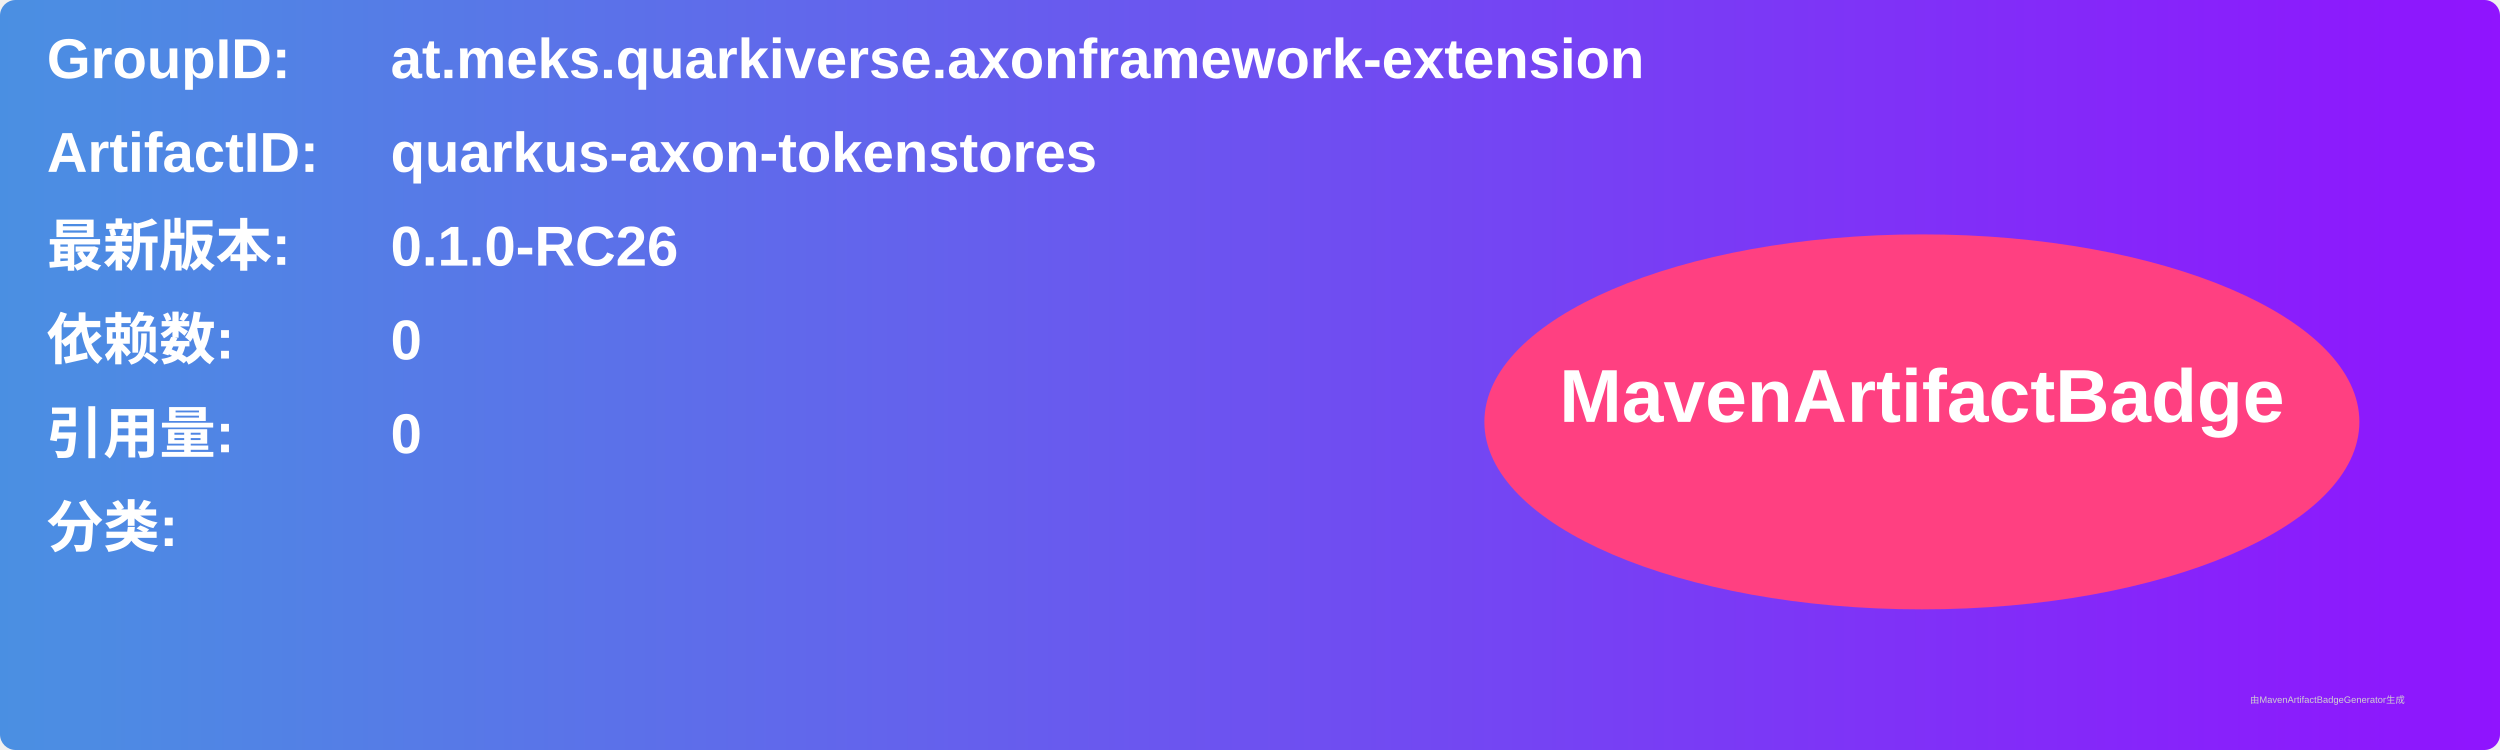
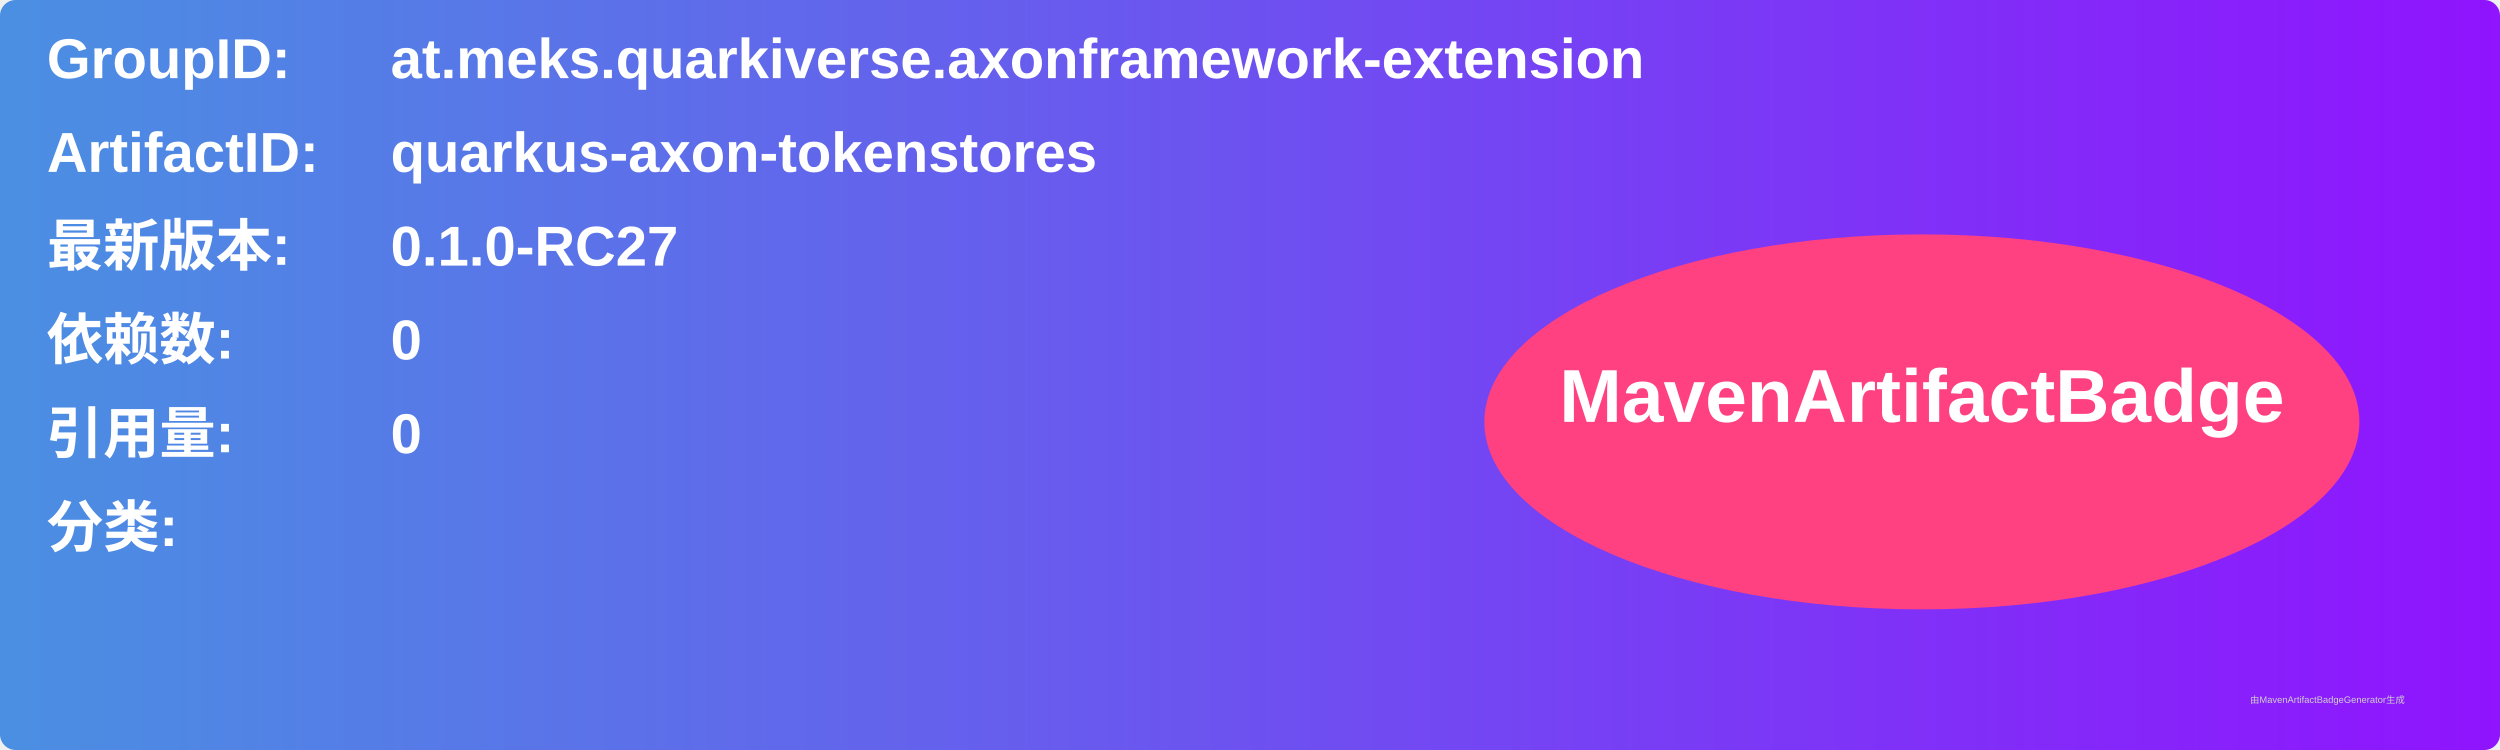
<svg xmlns="http://www.w3.org/2000/svg" width="800" height="240" viewBox="0 0 800 240">
  <linearGradient id="grad" x1="0%" y1="0%" x2="100%" y2="0%">
    <stop offset="0%" stop-color="#4a90e2" />
    <stop offset="100%" stop-color="#9013fe" />
  </linearGradient>
  <rect width="100%" height="100%" rx="5" ry="5" fill="url(#grad)" />
  <g transform="translate(15, 15)">
    <text x="0" y="10" font-family="Arial" font-size="18" fill="white" font-weight="bold" width="260">GroupID:</text>
    <text x="110" y="10" font-family="Arial" font-size="18" fill="white" font-weight="bold" width="460">at.meks.quarkiverse.axonframework-extension</text>
    <text x="0" y="40" font-family="Arial" font-size="18" fill="white" font-weight="bold" width="260">ArtifactID:</text>
    <text x="110" y="40" font-family="Arial" font-size="18" fill="white" font-weight="bold" width="460">quarkus-axon-tokenstores</text>
    <text x="0" y="70" font-family="Arial" font-size="18" fill="white" font-weight="bold">最新版本:</text>
    <text x="110" y="70" font-family="Arial" font-size="18" fill="white" font-weight="bold">
-       <tspan font-weight="bold">0.1.0-RC26</tspan>
+       <tspan font-weight="bold">0.1.0-RC27</tspan>
    </text>
    <text x="0" y="100" font-family="Arial" font-size="18" fill="white" font-weight="bold">依赖数: </text>
    <text x="110" y="100" font-family="Arial" font-size="18" fill="white">
      <tspan font-weight="bold">0</tspan>
    </text>
    <text x="0" y="130" font-family="Arial" font-size="18" fill="white" font-weight="bold">引用量: </text>
    <text x="110" y="130" font-family="Arial" font-size="18" fill="white">
      <tspan font-weight="bold">0</tspan>
    </text>
    <text x="0" y="160" font-family="Arial" font-size="18" fill="white" font-weight="bold">分类:</text>
    <text x="10" y="190" font-family="Arial" font-size="10" fill="white">
      <tspan font-weight="bold" />
    </text>
    <ellipse cx="600" cy="120" rx="140" ry="60" fill="#ff4081" />
    <text x="600" y="120" text-anchor="middle" font-family="Arial" font-size="24" fill="white" font-weight="bold">MavenArtifactBadge</text>
  </g>
  <text x="720" y="225" font-family="Arial" font-size="3" fill="#d0d0d0">由MavenArtifactBadgeGenerator生成</text>
</svg>
